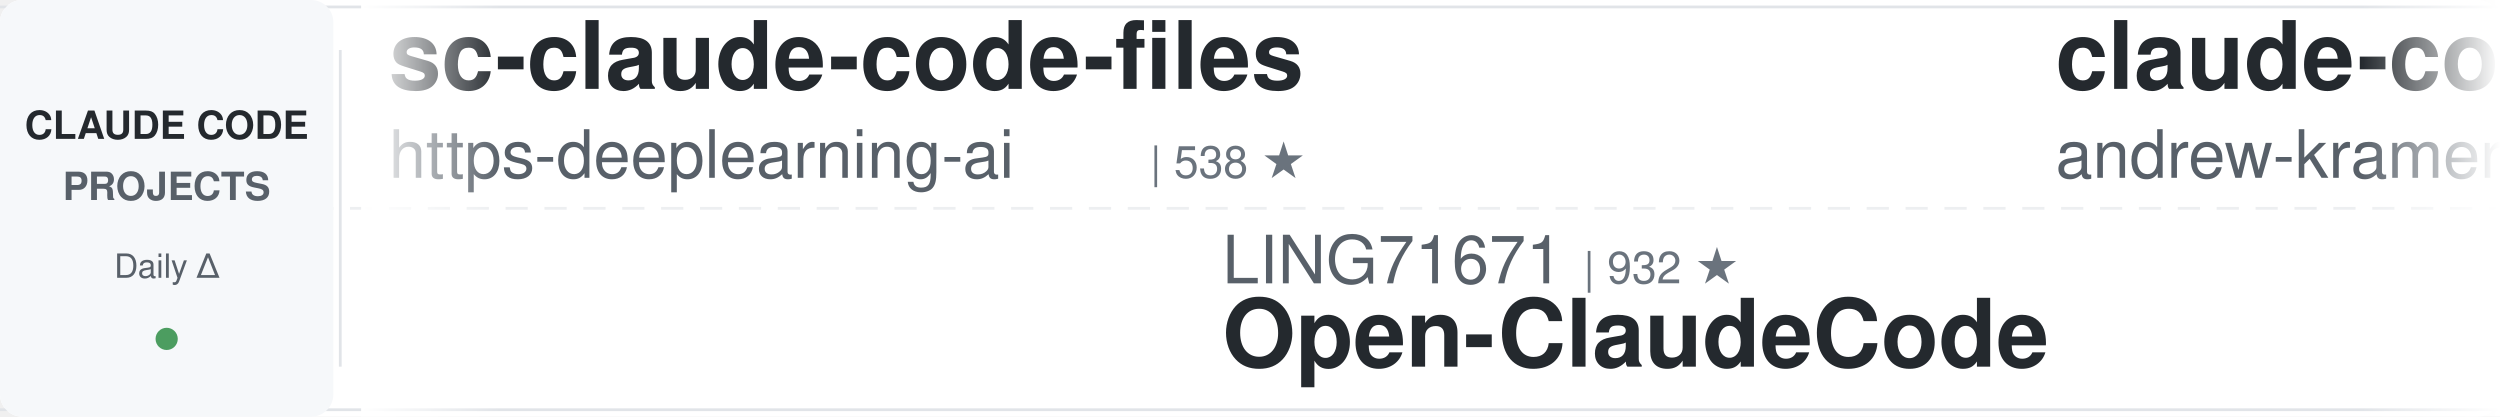
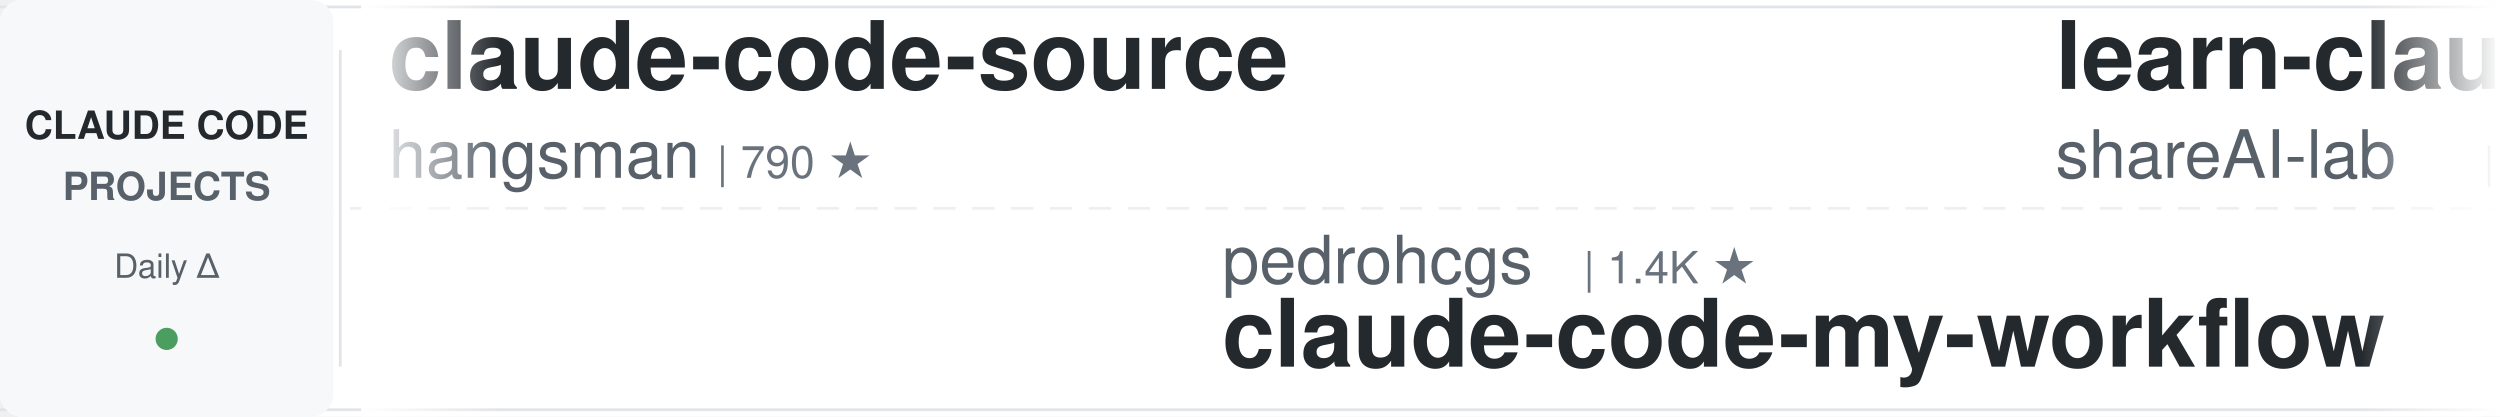
<svg xmlns="http://www.w3.org/2000/svg" width="900" height="150">
  <defs>
    <linearGradient id="leftFade" x1="0%" y1="0%" x2="100%" y2="0%">
      <stop offset="0%" style="stop-color:#ffffff;stop-opacity:1" />
      <stop offset="100%" style="stop-color:#ffffff;stop-opacity:0" />
    </linearGradient>
    <linearGradient id="rightFade" x1="0%" y1="0%" x2="100%" y2="0%">
      <stop offset="0%" style="stop-color:#ffffff;stop-opacity:0" />
      <stop offset="100%" style="stop-color:#ffffff;stop-opacity:1" />
    </linearGradient>
  </defs>
  <rect width="900" height="150" fill="#ffffff" rx="8" />
  <rect x="0" y="2" width="900" height="1" fill="#e1e4e8" />
  <rect x="0" y="147" width="900" height="1" fill="#e1e4e8" />
  <line x1="0" y1="75" x2="900" y2="75" stroke="#e1e4e8" stroke-width="1" stroke-dasharray="8 6" opacity="0.6" />
  <rect x="0" y="0" width="120" height="150" fill="#f6f8fa" rx="8" />
  <text x="60" y="50" font-family="-apple-system, BlinkMacSystemFont, 'Segoe UI', Helvetica, Arial, sans-serif" font-size="14" font-weight="600" fill="#24292e" text-anchor="middle">CLAUDE CODE</text>
  <text x="60" y="72" font-family="-apple-system, BlinkMacSystemFont, 'Segoe UI', Helvetica, Arial, sans-serif" font-size="14" font-weight="600" fill="#586069" text-anchor="middle">PROJECTS</text>
  <text x="60" y="100" font-family="-apple-system, BlinkMacSystemFont, 'Segoe UI', Helvetica, Arial, sans-serif" font-size="12" font-weight="500" fill="#586069" text-anchor="middle">Daily Δ</text>
  <circle cx="60" cy="122" r="4" fill="#22863a" opacity="0.8" />
  <rect x="122" y="18" width="1" height="114" fill="#e1e4e8" />
  <clipPath id="tickerClip">
    <rect x="130" y="0" width="770" height="150" />
  </clipPath>
  <g clip-path="url(#tickerClip)">
    <g id="tickerItems">
      <animateTransform attributeName="transform" attributeType="XML" type="translate" from="0 0" to="-3000 0" dur="54s" repeatCount="indefinite" />
      <g transform="translate(0, 0)">
+         <text x="140" y="32" font-family="-apple-system, BlinkMacSystemFont, 'Segoe UI', Helvetica, Arial, sans-serif" font-size="34" font-weight="600" fill="#24292e">claude-code-source</text>
+         <text x="140" y="64" font-family="-apple-system, BlinkMacSystemFont, 'Segoe UI', Helvetica, Arial, sans-serif" font-size="24" font-weight="400" fill="#586069">hangsman</text>
+         <text x="258" y="64" font-family="-apple-system, BlinkMacSystemFont, 'Segoe UI', Helvetica, Arial, sans-serif" font-size="16" font-weight="500" fill="#6a737d">| 790 ★</text>
+       </g>
+       <g transform="translate(300, 0)">
+         <text x="140" y="102" font-family="-apple-system, BlinkMacSystemFont, 'Segoe UI', Helvetica, Arial, sans-serif" font-size="24" font-weight="400" fill="#586069">pedrohcgs</text>
+         <text x="270" y="102" font-family="-apple-system, BlinkMacSystemFont, 'Segoe UI', Helvetica, Arial, sans-serif" font-size="16" font-weight="500" fill="#6a737d">| 1.4K ★</text>
+         <text x="140" y="132" font-family="-apple-system, BlinkMacSystemFont, 'Segoe UI', Helvetica, Arial, sans-serif" font-size="34" font-weight="600" fill="#24292e">claude-code-my-workflow</text>
+       </g>
+       <g transform="translate(600, 0)">
+         <text x="140" y="32" font-family="-apple-system, BlinkMacSystemFont, 'Segoe UI', Helvetica, Arial, sans-serif" font-size="34" font-weight="600" fill="#24292e">learn-claude-code</text>
+         <text x="140" y="64" font-family="-apple-system, BlinkMacSystemFont, 'Segoe UI', Helvetica, Arial, sans-serif" font-size="24" font-weight="400" fill="#586069">shareAI-lab</text>
+         <text x="294" y="64" font-family="-apple-system, BlinkMacSystemFont, 'Segoe UI', Helvetica, Arial, sans-serif" font-size="16" font-weight="500" fill="#6a737d">| 73.4K ★</text>
+       </g>
+       <g transform="translate(900, 0)">
+         <text x="140" y="102" font-family="-apple-system, BlinkMacSystemFont, 'Segoe UI', Helvetica, Arial, sans-serif" font-size="24" font-weight="400" fill="#586069">huangserva</text>
+         <text x="282" y="102" font-family="-apple-system, BlinkMacSystemFont, 'Segoe UI', Helvetica, Arial, sans-serif" font-size="16" font-weight="500" fill="#6a737d">| 622 ★</text>
+         <text x="140" y="132" font-family="-apple-system, BlinkMacSystemFont, 'Segoe UI', Helvetica, Arial, sans-serif" font-size="34" font-weight="600" fill="#24292e">claude-code-cli</text>
+       </g>
+       <g transform="translate(1200, 0)">
+         <text x="140" y="32" font-family="-apple-system, BlinkMacSystemFont, 'Segoe UI', Helvetica, Arial, sans-serif" font-size="34" font-weight="600" fill="#24292e">claude-code-harness</text>
+         <text x="140" y="64" font-family="-apple-system, BlinkMacSystemFont, 'Segoe UI', Helvetica, Arial, sans-serif" font-size="24" font-weight="400" fill="#586069">Chachamaru127</text>
+         <text x="318" y="64" font-family="-apple-system, BlinkMacSystemFont, 'Segoe UI', Helvetica, Arial, sans-serif" font-size="16" font-weight="500" fill="#6a737d">| 3.0K ★</text>
+       </g>
+       <g transform="translate(1500, 0)">
+         <text x="140" y="102" font-family="-apple-system, BlinkMacSystemFont, 'Segoe UI', Helvetica, Arial, sans-serif" font-size="24" font-weight="400" fill="#586069">shanraisshan</text>
+         <text x="306" y="102" font-family="-apple-system, BlinkMacSystemFont, 'Segoe UI', Helvetica, Arial, sans-serif" font-size="16" font-weight="500" fill="#6a737d">| 64.1K ★</text>
+         <text x="140" y="132" font-family="-apple-system, BlinkMacSystemFont, 'Segoe UI', Helvetica, Arial, sans-serif" font-size="34" font-weight="600" fill="#24292e">claude-code-best-practic...</text>
+       </g>
+       <g transform="translate(1800, 0)">
+         <text x="140" y="32" font-family="-apple-system, BlinkMacSystemFont, 'Segoe UI', Helvetica, Arial, sans-serif" font-size="34" font-weight="600" fill="#24292e">claude-howto</text>
+         <text x="140" y="64" font-family="-apple-system, BlinkMacSystemFont, 'Segoe UI', Helvetica, Arial, sans-serif" font-size="24" font-weight="400" fill="#586069">luongnv89</text>
+         <text x="270" y="64" font-family="-apple-system, BlinkMacSystemFont, 'Segoe UI', Helvetica, Arial, sans-serif" font-size="16" font-weight="500" fill="#6a737d">| 40.9K ★</text>
+       </g>
+       <g transform="translate(2100, 0)">
+         <text x="140" y="102" font-family="-apple-system, BlinkMacSystemFont, 'Segoe UI', Helvetica, Arial, sans-serif" font-size="24" font-weight="400" fill="#586069">simonw</text>
+         <text x="234" y="102" font-family="-apple-system, BlinkMacSystemFont, 'Segoe UI', Helvetica, Arial, sans-serif" font-size="16" font-weight="500" fill="#6a737d">| 1.7K ★</text>
+         <text x="140" y="132" font-family="-apple-system, BlinkMacSystemFont, 'Segoe UI', Helvetica, Arial, sans-serif" font-size="34" font-weight="600" fill="#24292e">claude-code-transcripts</text>
+       </g>
+       <g transform="translate(2400, 0)">
        <text x="140" y="32" font-family="-apple-system, BlinkMacSystemFont, 'Segoe UI', Helvetica, Arial, sans-serif" font-size="34" font-weight="600" fill="#24292e">sc-claude-code-files</text>
        <text x="140" y="64" font-family="-apple-system, BlinkMacSystemFont, 'Segoe UI', Helvetica, Arial, sans-serif" font-size="24" font-weight="400" fill="#586069">https-deeplearning-ai</text>
        <text x="414" y="64" font-family="-apple-system, BlinkMacSystemFont, 'Segoe UI', Helvetica, Arial, sans-serif" font-size="16" font-weight="500" fill="#6a737d">| 538 ★</text>
      </g>
-       <g transform="translate(300, 0)">
-         <text x="140" y="102" font-family="-apple-system, BlinkMacSystemFont, 'Segoe UI', Helvetica, Arial, sans-serif" font-size="24" font-weight="400" fill="#586069">LING71671</text>
-         <text x="270" y="102" font-family="-apple-system, BlinkMacSystemFont, 'Segoe UI', Helvetica, Arial, sans-serif" font-size="16" font-weight="500" fill="#6a737d">| 932 ★</text>
-         <text x="140" y="132" font-family="-apple-system, BlinkMacSystemFont, 'Segoe UI', Helvetica, Arial, sans-serif" font-size="34" font-weight="600" fill="#24292e">Open-ClaudeCode</text>
-       </g>
-       <g transform="translate(600, 0)">
-         <text x="140" y="32" font-family="-apple-system, BlinkMacSystemFont, 'Segoe UI', Helvetica, Arial, sans-serif" font-size="34" font-weight="600" fill="#24292e">claude-code-source-build</text>
-         <text x="140" y="64" font-family="-apple-system, BlinkMacSystemFont, 'Segoe UI', Helvetica, Arial, sans-serif" font-size="24" font-weight="400" fill="#586069">andrew-kramer-inno</text>
-         <text x="378" y="64" font-family="-apple-system, BlinkMacSystemFont, 'Segoe UI', Helvetica, Arial, sans-serif" font-size="16" font-weight="500" fill="#6a737d">| 593 ★</text>
-       </g>
-       <g transform="translate(900, 0)">
-         <text x="140" y="102" font-family="-apple-system, BlinkMacSystemFont, 'Segoe UI', Helvetica, Arial, sans-serif" font-size="24" font-weight="400" fill="#586069">Njengah</text>
-         <text x="246" y="102" font-family="-apple-system, BlinkMacSystemFont, 'Segoe UI', Helvetica, Arial, sans-serif" font-size="16" font-weight="500" fill="#6a737d">| 1.9K ★</text>
-         <text x="140" y="132" font-family="-apple-system, BlinkMacSystemFont, 'Segoe UI', Helvetica, Arial, sans-serif" font-size="34" font-weight="600" fill="#24292e">claude-code-cheat-sheet</text>
-       </g>
-       <g transform="translate(1200, 0)">
-         <text x="140" y="32" font-family="-apple-system, BlinkMacSystemFont, 'Segoe UI', Helvetica, Arial, sans-serif" font-size="34" font-weight="600" fill="#24292e">claude-code-local</text>
-         <text x="140" y="64" font-family="-apple-system, BlinkMacSystemFont, 'Segoe UI', Helvetica, Arial, sans-serif" font-size="24" font-weight="400" fill="#586069">nicedreamzapp</text>
-         <text x="318" y="64" font-family="-apple-system, BlinkMacSystemFont, 'Segoe UI', Helvetica, Arial, sans-serif" font-size="16" font-weight="500" fill="#6a737d">| 3.1K ★</text>
-       </g>
-       <g transform="translate(1500, 0)">
-         <text x="140" y="102" font-family="-apple-system, BlinkMacSystemFont, 'Segoe UI', Helvetica, Arial, sans-serif" font-size="24" font-weight="400" fill="#586069">ChrisWiles</text>
-         <text x="282" y="102" font-family="-apple-system, BlinkMacSystemFont, 'Segoe UI', Helvetica, Arial, sans-serif" font-size="16" font-weight="500" fill="#6a737d">| 6.0K ★</text>
-         <text x="140" y="132" font-family="-apple-system, BlinkMacSystemFont, 'Segoe UI', Helvetica, Arial, sans-serif" font-size="34" font-weight="600" fill="#24292e">claude-code-showcase</text>
-       </g>
-       <g transform="translate(1800, 0)">
-         <text x="140" y="32" font-family="-apple-system, BlinkMacSystemFont, 'Segoe UI', Helvetica, Arial, sans-serif" font-size="34" font-weight="600" fill="#24292e">claude-code-cli</text>
-         <text x="140" y="64" font-family="-apple-system, BlinkMacSystemFont, 'Segoe UI', Helvetica, Arial, sans-serif" font-size="24" font-weight="400" fill="#586069">huangserva</text>
-         <text x="282" y="64" font-family="-apple-system, BlinkMacSystemFont, 'Segoe UI', Helvetica, Arial, sans-serif" font-size="16" font-weight="500" fill="#6a737d">| 622 ★</text>
-       </g>
-       <g transform="translate(2100, 0)">
-         <text x="140" y="102" font-family="-apple-system, BlinkMacSystemFont, 'Segoe UI', Helvetica, Arial, sans-serif" font-size="24" font-weight="400" fill="#586069">huangjia2019</text>
-         <text x="306" y="102" font-family="-apple-system, BlinkMacSystemFont, 'Segoe UI', Helvetica, Arial, sans-serif" font-size="16" font-weight="500" fill="#6a737d">| 1.0K ★</text>
-         <text x="140" y="132" font-family="-apple-system, BlinkMacSystemFont, 'Segoe UI', Helvetica, Arial, sans-serif" font-size="34" font-weight="600" fill="#24292e">claude-code-engineering</text>
-       </g>
-       <g transform="translate(2400, 0)">
-         <text x="140" y="32" font-family="-apple-system, BlinkMacSystemFont, 'Segoe UI', Helvetica, Arial, sans-serif" font-size="34" font-weight="600" fill="#24292e">Auto-claude-code-researc...</text>
-         <text x="140" y="64" font-family="-apple-system, BlinkMacSystemFont, 'Segoe UI', Helvetica, Arial, sans-serif" font-size="24" font-weight="400" fill="#586069">wanshuiyin</text>
-         <text x="282" y="64" font-family="-apple-system, BlinkMacSystemFont, 'Segoe UI', Helvetica, Arial, sans-serif" font-size="16" font-weight="500" fill="#6a737d">| 14.3K ★</text>
-       </g>
      <g transform="translate(2700, 0)">
-         <text x="140" y="102" font-family="-apple-system, BlinkMacSystemFont, 'Segoe UI', Helvetica, Arial, sans-serif" font-size="24" font-weight="400" fill="#586069">kodu-ai</text>
-         <text x="246" y="102" font-family="-apple-system, BlinkMacSystemFont, 'Segoe UI', Helvetica, Arial, sans-serif" font-size="16" font-weight="500" fill="#6a737d">| 5.2K ★</text>
-         <text x="140" y="132" font-family="-apple-system, BlinkMacSystemFont, 'Segoe UI', Helvetica, Arial, sans-serif" font-size="34" font-weight="600" fill="#24292e">claude-coder</text>
+         <text x="140" y="102" font-family="-apple-system, BlinkMacSystemFont, 'Segoe UI', Helvetica, Arial, sans-serif" font-size="24" font-weight="400" fill="#586069">disler</text>
+         <text x="234" y="102" font-family="-apple-system, BlinkMacSystemFont, 'Segoe UI', Helvetica, Arial, sans-serif" font-size="16" font-weight="500" fill="#6a737d">| 3.9K ★</text>
+         <text x="140" y="132" font-family="-apple-system, BlinkMacSystemFont, 'Segoe UI', Helvetica, Arial, sans-serif" font-size="34" font-weight="600" fill="#24292e">claude-code-hooks-master...</text>
      </g>
      <g transform="translate(3000, 0)">
-         <text x="140" y="32" font-family="-apple-system, BlinkMacSystemFont, 'Segoe UI', Helvetica, Arial, sans-serif" font-size="34" font-weight="600" fill="#24292e">sc-claude-code-files</text>
-         <text x="140" y="64" font-family="-apple-system, BlinkMacSystemFont, 'Segoe UI', Helvetica, Arial, sans-serif" font-size="24" font-weight="400" fill="#586069">https-deeplearning-ai</text>
-         <text x="414" y="64" font-family="-apple-system, BlinkMacSystemFont, 'Segoe UI', Helvetica, Arial, sans-serif" font-size="16" font-weight="500" fill="#6a737d">| 538 ★</text>
+         <text x="140" y="32" font-family="-apple-system, BlinkMacSystemFont, 'Segoe UI', Helvetica, Arial, sans-serif" font-size="34" font-weight="600" fill="#24292e">claude-code-source</text>
+         <text x="140" y="64" font-family="-apple-system, BlinkMacSystemFont, 'Segoe UI', Helvetica, Arial, sans-serif" font-size="24" font-weight="400" fill="#586069">hangsman</text>
+         <text x="258" y="64" font-family="-apple-system, BlinkMacSystemFont, 'Segoe UI', Helvetica, Arial, sans-serif" font-size="16" font-weight="500" fill="#6a737d">| 790 ★</text>
      </g>
      <g transform="translate(3300, 0)">
-         <text x="140" y="102" font-family="-apple-system, BlinkMacSystemFont, 'Segoe UI', Helvetica, Arial, sans-serif" font-size="24" font-weight="400" fill="#586069">LING71671</text>
-         <text x="270" y="102" font-family="-apple-system, BlinkMacSystemFont, 'Segoe UI', Helvetica, Arial, sans-serif" font-size="16" font-weight="500" fill="#6a737d">| 932 ★</text>
-         <text x="140" y="132" font-family="-apple-system, BlinkMacSystemFont, 'Segoe UI', Helvetica, Arial, sans-serif" font-size="34" font-weight="600" fill="#24292e">Open-ClaudeCode</text>
+         <text x="140" y="102" font-family="-apple-system, BlinkMacSystemFont, 'Segoe UI', Helvetica, Arial, sans-serif" font-size="24" font-weight="400" fill="#586069">pedrohcgs</text>
+         <text x="270" y="102" font-family="-apple-system, BlinkMacSystemFont, 'Segoe UI', Helvetica, Arial, sans-serif" font-size="16" font-weight="500" fill="#6a737d">| 1.4K ★</text>
+         <text x="140" y="132" font-family="-apple-system, BlinkMacSystemFont, 'Segoe UI', Helvetica, Arial, sans-serif" font-size="34" font-weight="600" fill="#24292e">claude-code-my-workflow</text>
      </g>
      <g transform="translate(3600, 0)">
-         <text x="140" y="32" font-family="-apple-system, BlinkMacSystemFont, 'Segoe UI', Helvetica, Arial, sans-serif" font-size="34" font-weight="600" fill="#24292e">claude-code-source-build</text>
-         <text x="140" y="64" font-family="-apple-system, BlinkMacSystemFont, 'Segoe UI', Helvetica, Arial, sans-serif" font-size="24" font-weight="400" fill="#586069">andrew-kramer-inno</text>
-         <text x="378" y="64" font-family="-apple-system, BlinkMacSystemFont, 'Segoe UI', Helvetica, Arial, sans-serif" font-size="16" font-weight="500" fill="#6a737d">| 593 ★</text>
+         <text x="140" y="32" font-family="-apple-system, BlinkMacSystemFont, 'Segoe UI', Helvetica, Arial, sans-serif" font-size="34" font-weight="600" fill="#24292e">learn-claude-code</text>
+         <text x="140" y="64" font-family="-apple-system, BlinkMacSystemFont, 'Segoe UI', Helvetica, Arial, sans-serif" font-size="24" font-weight="400" fill="#586069">shareAI-lab</text>
+         <text x="294" y="64" font-family="-apple-system, BlinkMacSystemFont, 'Segoe UI', Helvetica, Arial, sans-serif" font-size="16" font-weight="500" fill="#6a737d">| 73.4K ★</text>
      </g>
      <g transform="translate(3900, 0)">
-         <text x="140" y="102" font-family="-apple-system, BlinkMacSystemFont, 'Segoe UI', Helvetica, Arial, sans-serif" font-size="24" font-weight="400" fill="#586069">Njengah</text>
-         <text x="246" y="102" font-family="-apple-system, BlinkMacSystemFont, 'Segoe UI', Helvetica, Arial, sans-serif" font-size="16" font-weight="500" fill="#6a737d">| 1.9K ★</text>
-         <text x="140" y="132" font-family="-apple-system, BlinkMacSystemFont, 'Segoe UI', Helvetica, Arial, sans-serif" font-size="34" font-weight="600" fill="#24292e">claude-code-cheat-sheet</text>
+         <text x="140" y="102" font-family="-apple-system, BlinkMacSystemFont, 'Segoe UI', Helvetica, Arial, sans-serif" font-size="24" font-weight="400" fill="#586069">huangserva</text>
+         <text x="282" y="102" font-family="-apple-system, BlinkMacSystemFont, 'Segoe UI', Helvetica, Arial, sans-serif" font-size="16" font-weight="500" fill="#6a737d">| 622 ★</text>
+         <text x="140" y="132" font-family="-apple-system, BlinkMacSystemFont, 'Segoe UI', Helvetica, Arial, sans-serif" font-size="34" font-weight="600" fill="#24292e">claude-code-cli</text>
      </g>
    </g>
  </g>
  <rect x="130" y="0" width="50" height="150" fill="url(#leftFade)" />
  <rect x="850" y="0" width="50" height="150" fill="url(#rightFade)" />
</svg>
